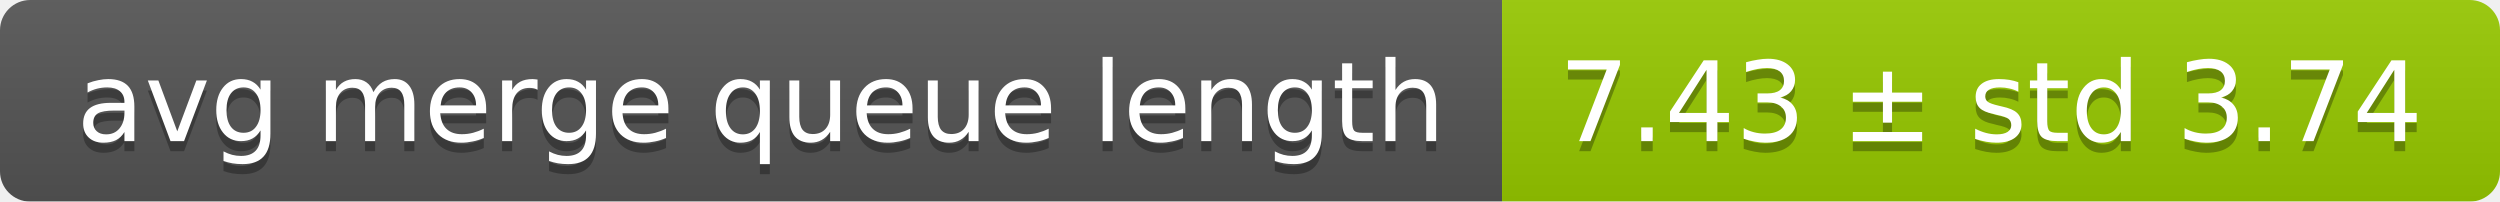
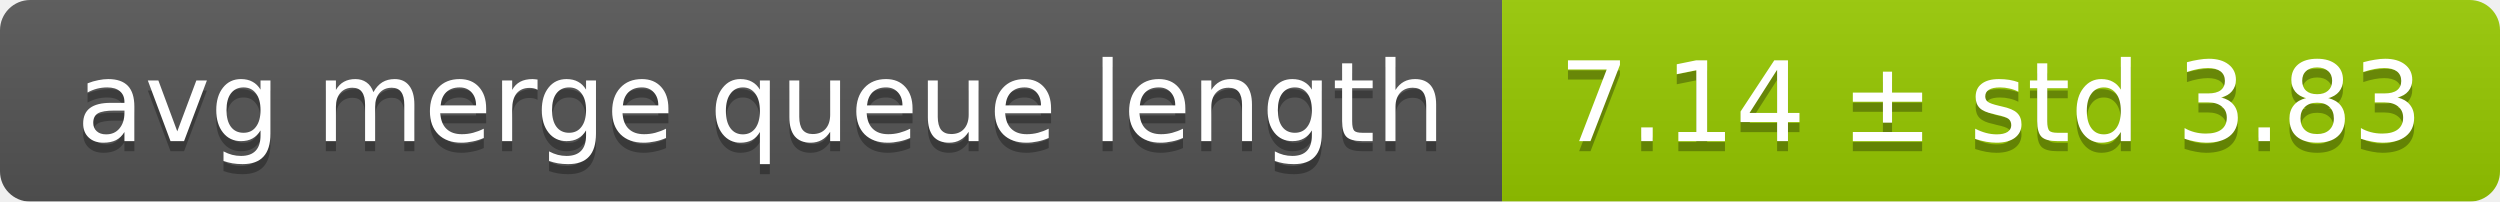
<svg xmlns="http://www.w3.org/2000/svg" width="248" height="20">
  <linearGradient id="smooth" x2="0" y2="100%">
    <stop offset="0" stop-color="#bbb" stop-opacity=".1" />
    <stop offset="1" stop-opacity=".1" />
  </linearGradient>
  <mask id="round">
    <rect width="248" height="20" rx="3" fill="#fff" />
  </mask>
  <g mask="url(#round)">
    <rect width="149" height="20" fill="#555" />
    <rect x="149" width="99" height="20" fill="#97ca00" />
    <rect width="248" height="20" fill="url(#smooth)" />
  </g>
  <g fill="#fff" text-anchor="middle" font-family="DejaVu Sans,Verdana,Geneva,sans-serif" font-size="11">
    <text x="75.5" y="15" fill="#010101" fill-opacity=".3">avg merge queue length</text>
    <text x="75.5" y="14">avg merge queue length</text>
-     <text x="197.5" y="15" fill="#010101" fill-opacity=".3">7.43 ± std 3.74</text>
-     <text x="197.5" y="14">7.43 ± std 3.74</text>
+     <text x="197.5" y="15" fill="#010101" fill-opacity=".3">7.14 ± std 3.83</text>
+     <text x="197.5" y="14">7.14 ± std 3.83</text>
  </g>
</svg>
